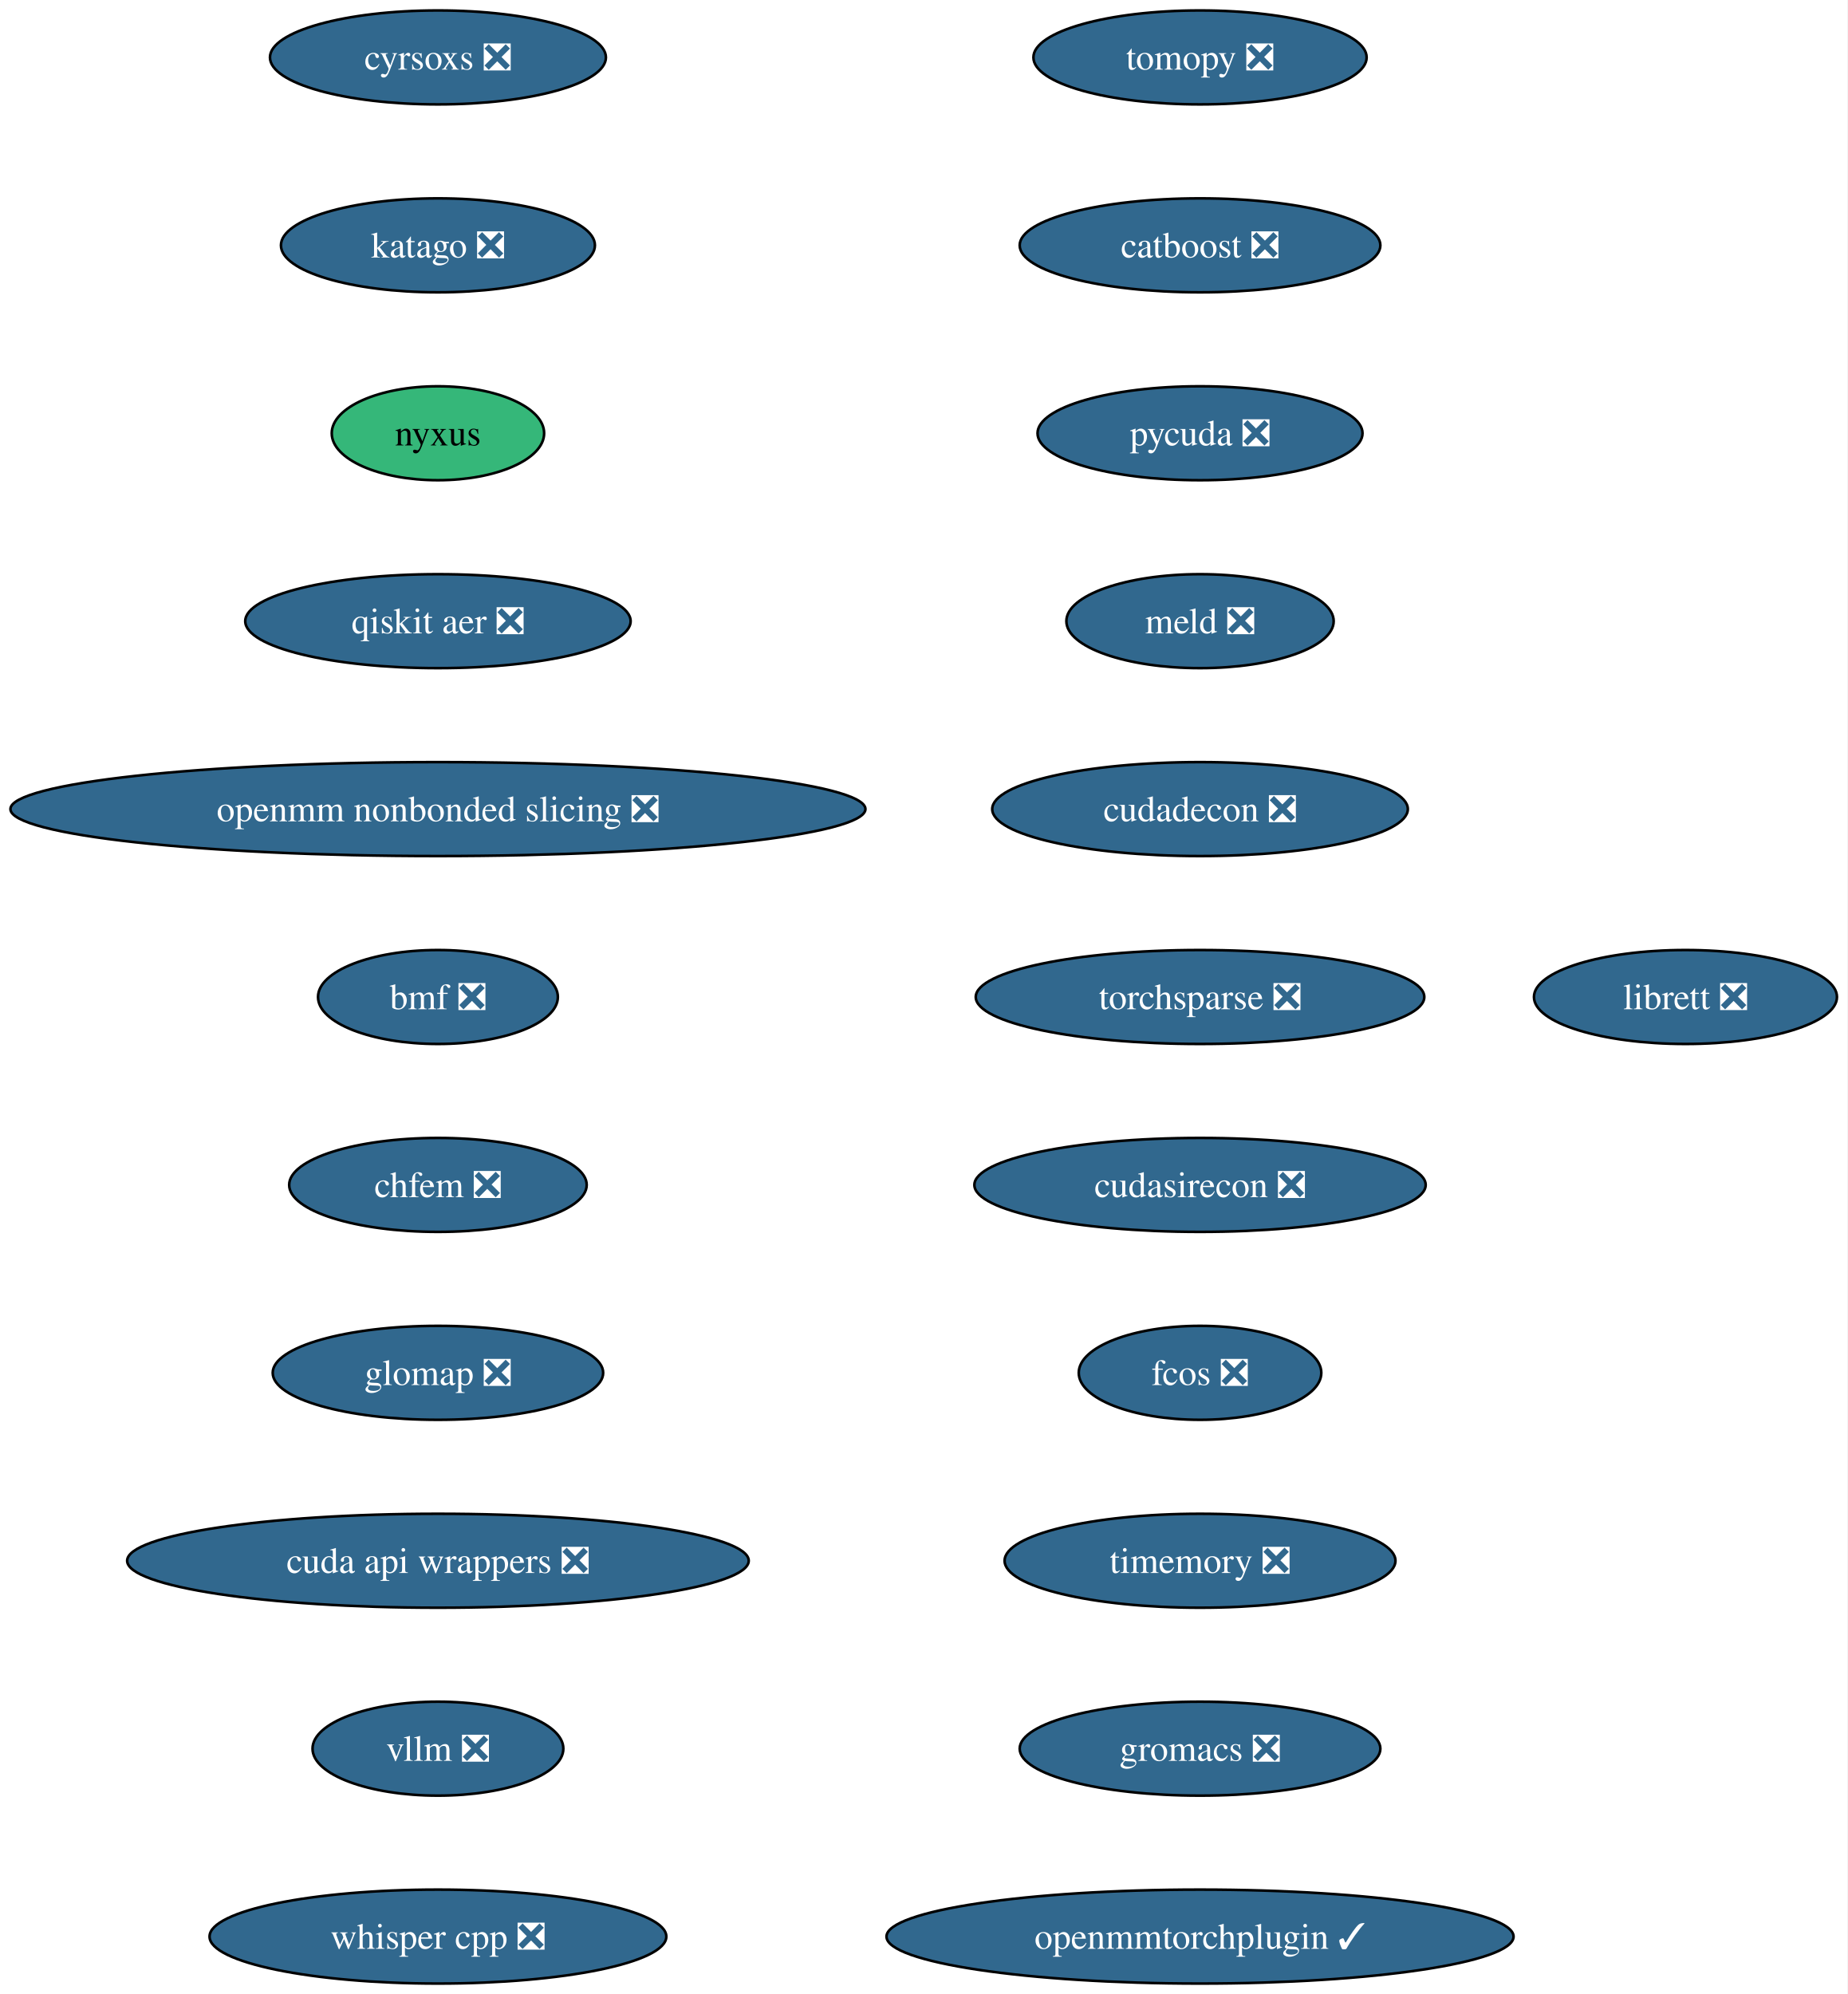
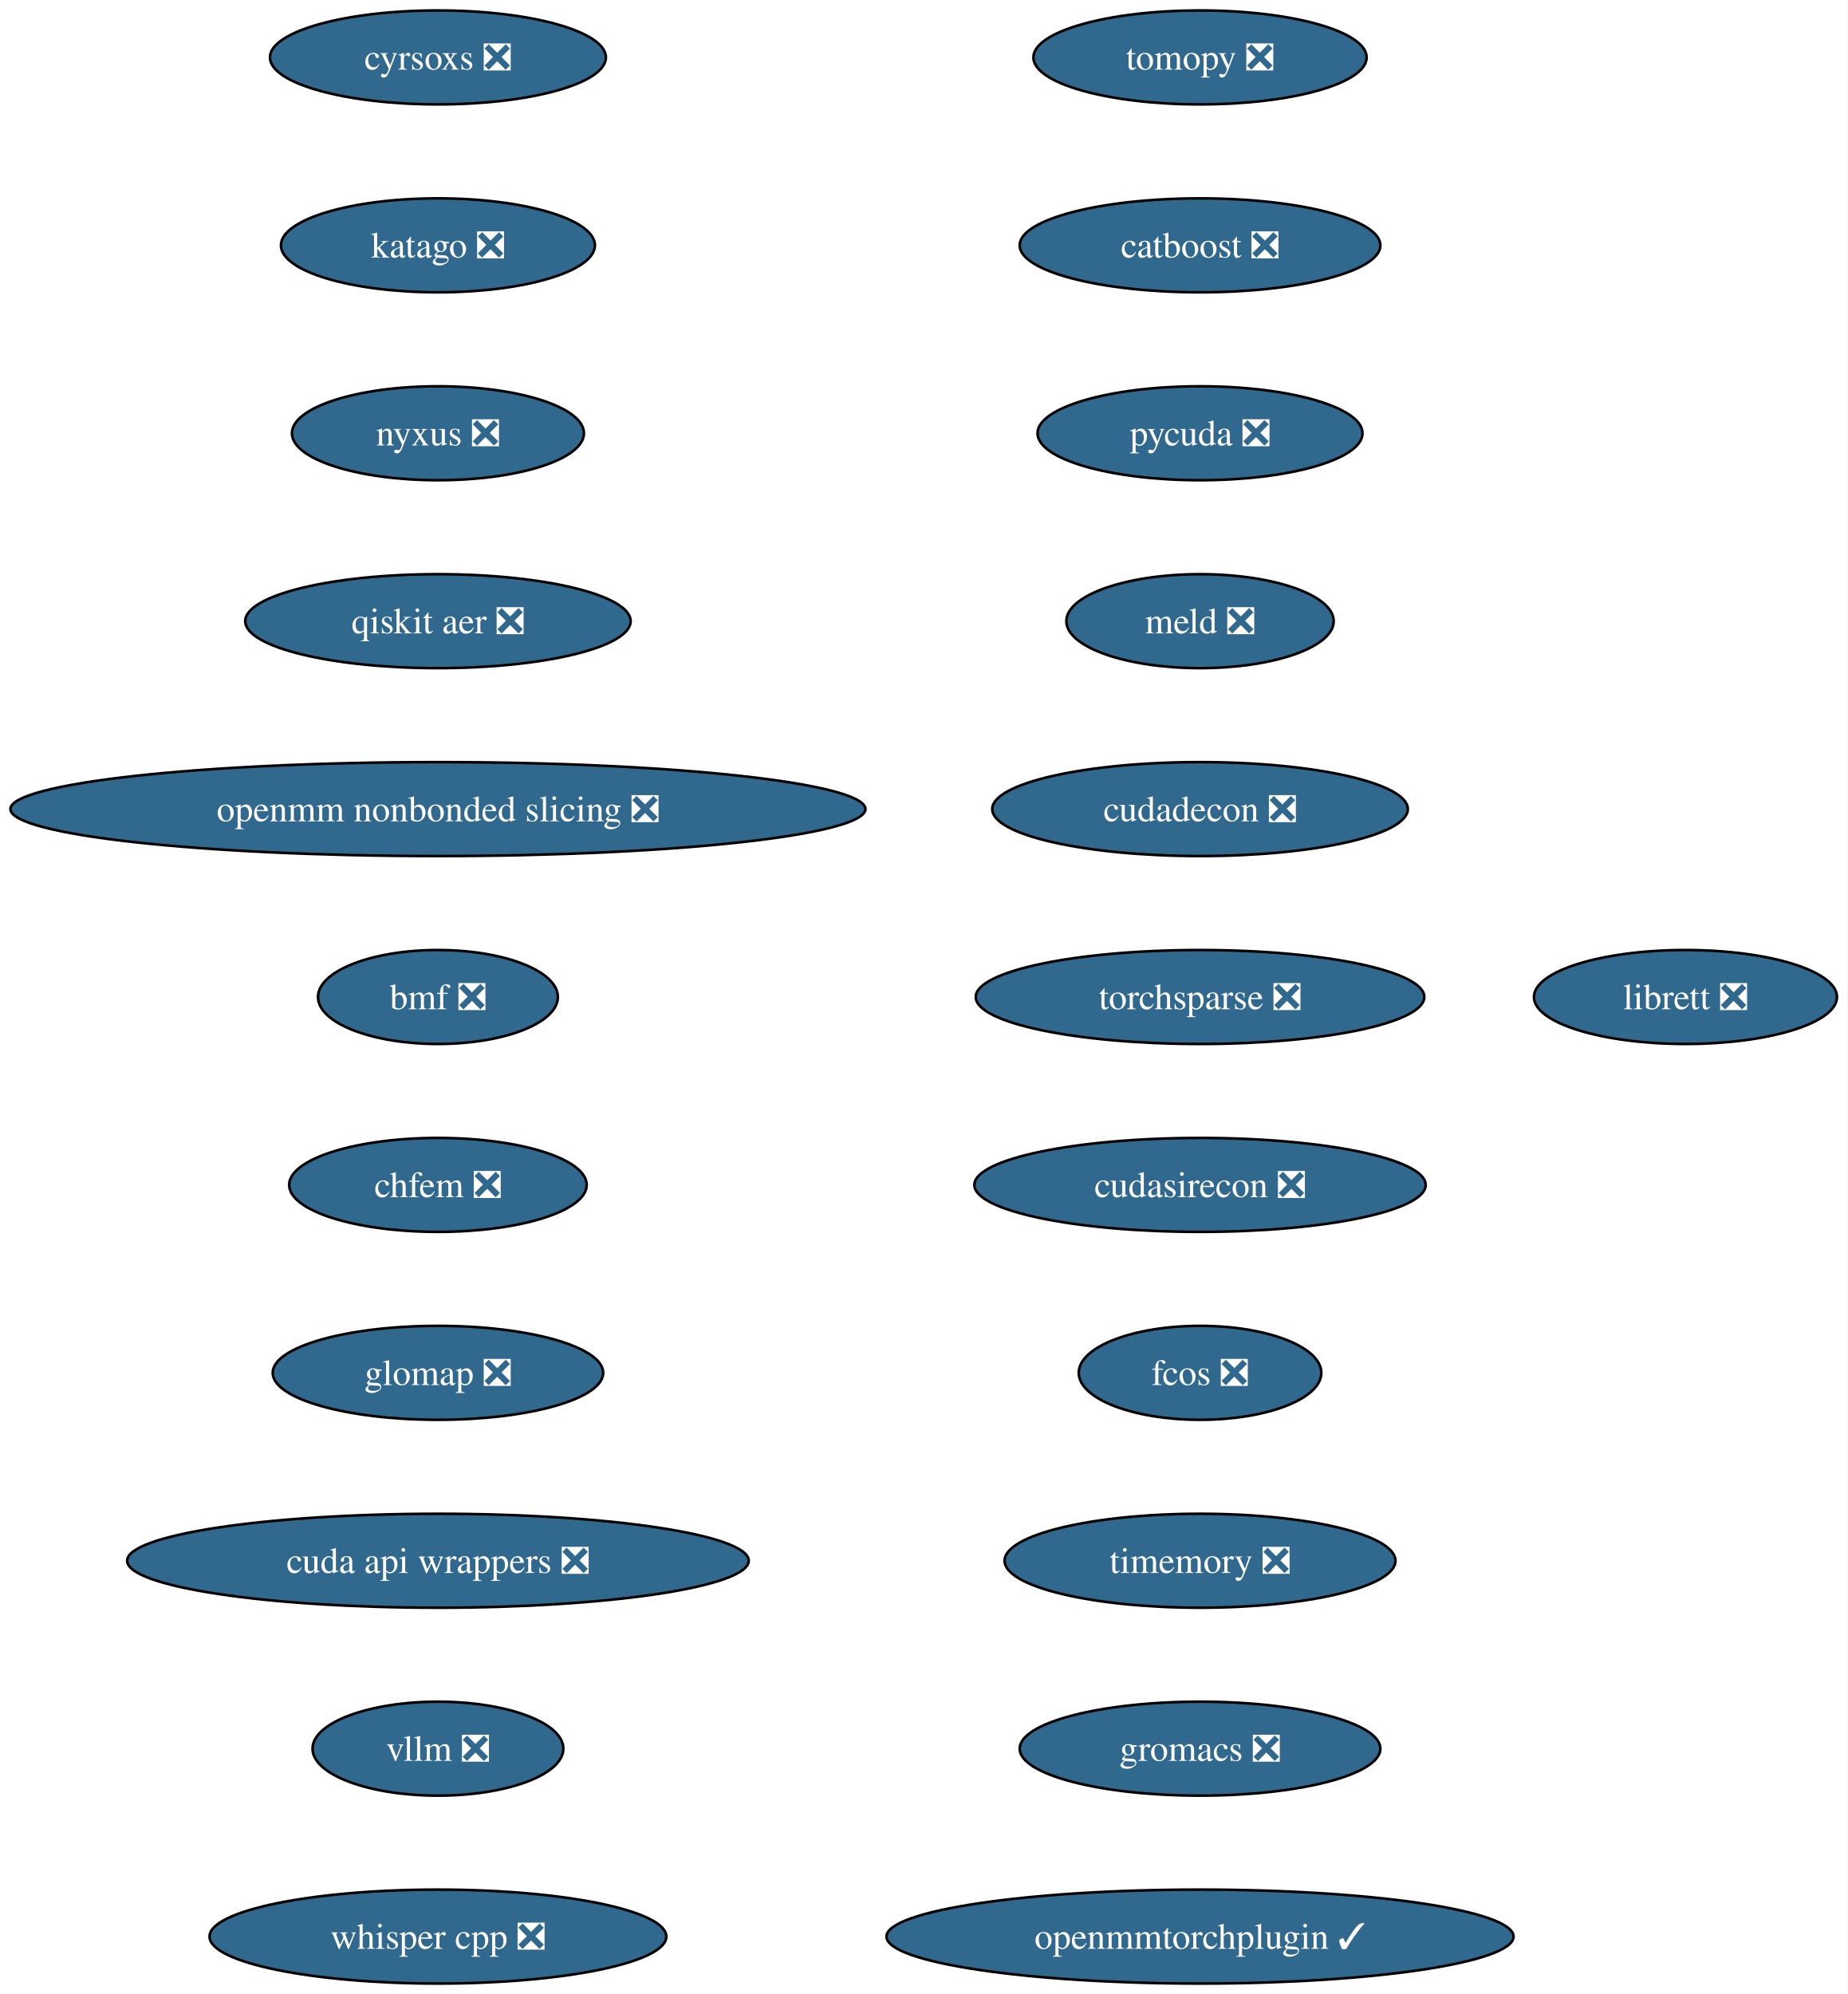
<svg xmlns="http://www.w3.org/2000/svg" xmlns:xlink="http://www.w3.org/1999/xlink" width="708pt" height="764pt" viewBox="0.00 0.00 708.00 764.00">
  <g id="graph0" class="graph" transform="scale(1 1) rotate(0) translate(4 760)">
    <polygon fill="white" stroke="none" points="-4,4 -4,-760 703.84,-760 703.84,4 -4,4" />
    <g id="node1" class="node">
      <g id="a_node1">
        <a xlink:href="https://github.com/conda-forge/tomopy-feedstock/pull/88" xlink:title="tomopy ❎">
          <ellipse fill="#31688e" stroke="black" cx="455.8" cy="-738" rx="63.84" ry="18" />
          <text xml:space="preserve" text-anchor="middle" x="455.8" y="-733.33" font-family="Times,serif" font-size="14.00" fill="white">tomopy ❎</text>
        </a>
      </g>
    </g>
    <g id="node2" class="node">
      <g id="a_node2">
        <a xlink:href="https://github.com/conda-forge/catboost-feedstock/pull/150" xlink:title="catboost ❎">
          <ellipse fill="#31688e" stroke="black" cx="455.8" cy="-666" rx="69.1" ry="18" />
          <text xml:space="preserve" text-anchor="middle" x="455.8" y="-661.33" font-family="Times,serif" font-size="14.00" fill="white">catboost ❎</text>
        </a>
      </g>
    </g>
    <g id="node3" class="node">
      <g id="a_node3">
        <a xlink:href="https://github.com/conda-forge/pycuda-feedstock/pull/53" xlink:title="pycuda ❎">
          <ellipse fill="#31688e" stroke="black" cx="455.8" cy="-594" rx="62.26" ry="18" />
          <text xml:space="preserve" text-anchor="middle" x="455.8" y="-589.33" font-family="Times,serif" font-size="14.00" fill="white">pycuda ❎</text>
        </a>
      </g>
    </g>
    <g id="node4" class="node">
      <g id="a_node4">
        <a xlink:href="https://github.com/conda-forge/meld-feedstock/pull/31" xlink:title="meld ❎">
          <ellipse fill="#31688e" stroke="black" cx="455.8" cy="-522" rx="51.21" ry="18" />
          <text xml:space="preserve" text-anchor="middle" x="455.8" y="-517.33" font-family="Times,serif" font-size="14.00" fill="white">meld ❎</text>
        </a>
      </g>
    </g>
    <g id="node5" class="node">
      <g id="a_node5">
        <a xlink:href="https://github.com/conda-forge/cudadecon-feedstock/pull/35" xlink:title="cudadecon ❎">
          <ellipse fill="#31688e" stroke="black" cx="455.8" cy="-450" rx="79.62" ry="18" />
          <text xml:space="preserve" text-anchor="middle" x="455.8" y="-445.32" font-family="Times,serif" font-size="14.00" fill="white">cudadecon ❎</text>
        </a>
      </g>
    </g>
    <g id="node6" class="node">
      <g id="a_node6">
        <a xlink:href="https://github.com/conda-forge/torchsparse-feedstock/pull/50" xlink:title="torchsparse ❎">
          <ellipse fill="#31688e" stroke="black" cx="455.8" cy="-378" rx="85.93" ry="18" />
          <text xml:space="preserve" text-anchor="middle" x="455.8" y="-373.32" font-family="Times,serif" font-size="14.00" fill="white">torchsparse ❎</text>
        </a>
      </g>
    </g>
    <g id="node7" class="node">
      <g id="a_node7">
        <a xlink:href="https://github.com/conda-forge/cudasirecon-feedstock/pull/33" xlink:title="cudasirecon ❎">
          <ellipse fill="#31688e" stroke="black" cx="455.8" cy="-306" rx="86.46" ry="18" />
          <text xml:space="preserve" text-anchor="middle" x="455.8" y="-301.32" font-family="Times,serif" font-size="14.00" fill="white">cudasirecon ❎</text>
        </a>
      </g>
    </g>
    <g id="node8" class="node">
      <g id="a_node8">
        <a xlink:href="https://github.com/conda-forge/fcos-feedstock/pull/34" xlink:title="fcos ❎">
          <ellipse fill="#31688e" stroke="black" cx="455.8" cy="-234" rx="46.47" ry="18" />
          <text xml:space="preserve" text-anchor="middle" x="455.8" y="-229.32" font-family="Times,serif" font-size="14.00" fill="white">fcos ❎</text>
        </a>
      </g>
    </g>
    <g id="node9" class="node">
      <g id="a_node9">
        <a xlink:href="https://github.com/conda-forge/timemory-feedstock/pull/26" xlink:title="timemory ❎">
          <ellipse fill="#31688e" stroke="black" cx="455.8" cy="-162" rx="74.88" ry="18" />
          <text xml:space="preserve" text-anchor="middle" x="455.8" y="-157.32" font-family="Times,serif" font-size="14.00" fill="white">timemory ❎</text>
        </a>
      </g>
    </g>
    <g id="node10" class="node">
      <g id="a_node10">
        <a xlink:href="https://github.com/conda-forge/gromacs-feedstock/pull/81" xlink:title="gromacs ❎">
          <ellipse fill="#31688e" stroke="black" cx="455.8" cy="-90" rx="69.1" ry="18" />
          <text xml:space="preserve" text-anchor="middle" x="455.8" y="-85.33" font-family="Times,serif" font-size="14.00" fill="white">gromacs ❎</text>
        </a>
      </g>
    </g>
    <g id="node11" class="node">
      <g id="a_node11">
        <a xlink:href="https://github.com/conda-forge/openmmtorchplugin-feedstock/pull/30" xlink:title="openmmtorchplugin ✓">
          <ellipse fill="#31688e" stroke="black" cx="455.8" cy="-18" rx="120.13" ry="18" />
          <text xml:space="preserve" text-anchor="middle" x="455.8" y="-13.32" font-family="Times,serif" font-size="14.00" fill="white">openmmtorchplugin ✓</text>
        </a>
      </g>
    </g>
    <g id="node12" class="node">
      <g id="a_node12">
        <a xlink:href="https://github.com/conda-forge/cyrsoxs-feedstock/pull/29" xlink:title="cyrsoxs ❎">
          <ellipse fill="#31688e" stroke="black" cx="163.8" cy="-738" rx="64.36" ry="18" />
          <text xml:space="preserve" text-anchor="middle" x="163.8" y="-733.33" font-family="Times,serif" font-size="14.00" fill="white">cyrsoxs ❎</text>
        </a>
      </g>
    </g>
    <g id="node13" class="node">
      <g id="a_node13">
        <a xlink:href="https://github.com/conda-forge/katago-feedstock/pull/32" xlink:title="katago ❎">
          <ellipse fill="#31688e" stroke="black" cx="163.8" cy="-666" rx="60.15" ry="18" />
          <text xml:space="preserve" text-anchor="middle" x="163.8" y="-661.33" font-family="Times,serif" font-size="14.00" fill="white">katago ❎</text>
        </a>
      </g>
    </g>
    <g id="node14" class="node">
      <g id="a_node14">
-         <a xlink:href="https://github.com/conda-forge/nyxus-feedstock" xlink:title="nyxus">
-           <ellipse fill="#35b779" stroke="black" cx="163.8" cy="-594" rx="40.69" ry="18" />
-           <text xml:space="preserve" text-anchor="middle" x="163.8" y="-589.33" font-family="Times,serif" font-size="14.00">nyxus</text>
+         <a xlink:href="https://github.com/conda-forge/nyxus-feedstock/pull/78" xlink:title="nyxus ❎">
+           <ellipse fill="#31688e" stroke="black" cx="163.8" cy="-594" rx="55.94" ry="18" />
+           <text xml:space="preserve" text-anchor="middle" x="163.8" y="-589.33" font-family="Times,serif" font-size="14.00" fill="white">nyxus ❎</text>
        </a>
      </g>
    </g>
    <g id="node15" class="node">
      <g id="a_node15">
        <a xlink:href="https://github.com/conda-forge/qiskit-aer-feedstock/pull/71" xlink:title="qiskit aer ❎">
          <ellipse fill="#31688e" stroke="black" cx="163.8" cy="-522" rx="73.83" ry="18" />
          <text xml:space="preserve" text-anchor="middle" x="163.8" y="-517.33" font-family="Times,serif" font-size="14.00" fill="white">qiskit aer ❎</text>
        </a>
      </g>
    </g>
    <g id="node16" class="node">
      <g id="a_node16">
        <a xlink:href="https://github.com/conda-forge/openmm-nonbonded-slicing-feedstock/pull/15" xlink:title="openmm nonbonded slicing ❎">
          <ellipse fill="#31688e" stroke="black" cx="163.8" cy="-450" rx="163.8" ry="18" />
          <text xml:space="preserve" text-anchor="middle" x="163.8" y="-445.32" font-family="Times,serif" font-size="14.00" fill="white">openmm nonbonded slicing ❎</text>
        </a>
      </g>
    </g>
    <g id="node17" class="node">
      <g id="a_node17">
        <a xlink:href="https://github.com/conda-forge/bmf-feedstock/pull/48" xlink:title="bmf ❎">
          <ellipse fill="#31688e" stroke="black" cx="163.8" cy="-378" rx="45.95" ry="18" />
          <text xml:space="preserve" text-anchor="middle" x="163.8" y="-373.32" font-family="Times,serif" font-size="14.00" fill="white">bmf ❎</text>
        </a>
      </g>
    </g>
    <g id="node18" class="node">
      <g id="a_node18">
        <a xlink:href="https://github.com/conda-forge/chfem-feedstock/pull/11" xlink:title="chfem ❎">
          <ellipse fill="#31688e" stroke="black" cx="163.8" cy="-306" rx="57" ry="18" />
          <text xml:space="preserve" text-anchor="middle" x="163.8" y="-301.32" font-family="Times,serif" font-size="14.00" fill="white">chfem ❎</text>
        </a>
      </g>
    </g>
    <g id="node19" class="node">
      <g id="a_node19">
        <a xlink:href="https://github.com/conda-forge/glomap-feedstock/pull/13" xlink:title="glomap ❎">
          <ellipse fill="#31688e" stroke="black" cx="163.8" cy="-234" rx="63.31" ry="18" />
          <text xml:space="preserve" text-anchor="middle" x="163.8" y="-229.32" font-family="Times,serif" font-size="14.00" fill="white">glomap ❎</text>
        </a>
      </g>
    </g>
    <g id="node20" class="node">
      <g id="a_node20">
        <a xlink:href="https://github.com/conda-forge/cuda-api-wrappers-feedstock/pull/5" xlink:title="cuda api wrappers ❎">
          <ellipse fill="#31688e" stroke="black" cx="163.8" cy="-162" rx="119.08" ry="18" />
          <text xml:space="preserve" text-anchor="middle" x="163.8" y="-157.32" font-family="Times,serif" font-size="14.00" fill="white">cuda api wrappers ❎</text>
        </a>
      </g>
    </g>
    <g id="node21" class="node">
      <g id="a_node21">
        <a xlink:href="https://github.com/conda-forge/vllm-feedstock/pull/59" xlink:title="vllm ❎">
          <ellipse fill="#31688e" stroke="black" cx="163.8" cy="-90" rx="48.05" ry="18" />
          <text xml:space="preserve" text-anchor="middle" x="163.8" y="-85.33" font-family="Times,serif" font-size="14.00" fill="white">vllm ❎</text>
        </a>
      </g>
    </g>
    <g id="node22" class="node">
      <g id="a_node22">
        <a xlink:href="https://github.com/conda-forge/whisper.cpp-feedstock/pull/16" xlink:title="whisper cpp ❎">
          <ellipse fill="#31688e" stroke="black" cx="163.8" cy="-18" rx="87.51" ry="18" />
          <text xml:space="preserve" text-anchor="middle" x="163.8" y="-13.32" font-family="Times,serif" font-size="14.00" fill="white">whisper cpp ❎</text>
        </a>
      </g>
    </g>
    <g id="node23" class="node">
      <g id="a_node23">
        <a xlink:href="https://github.com/conda-forge/librett-feedstock/pull/1" xlink:title="librett ❎">
          <ellipse fill="#31688e" stroke="black" cx="641.8" cy="-378" rx="58.05" ry="18" />
          <text xml:space="preserve" text-anchor="middle" x="641.8" y="-373.32" font-family="Times,serif" font-size="14.00" fill="white">librett ❎</text>
        </a>
      </g>
    </g>
  </g>
</svg>
